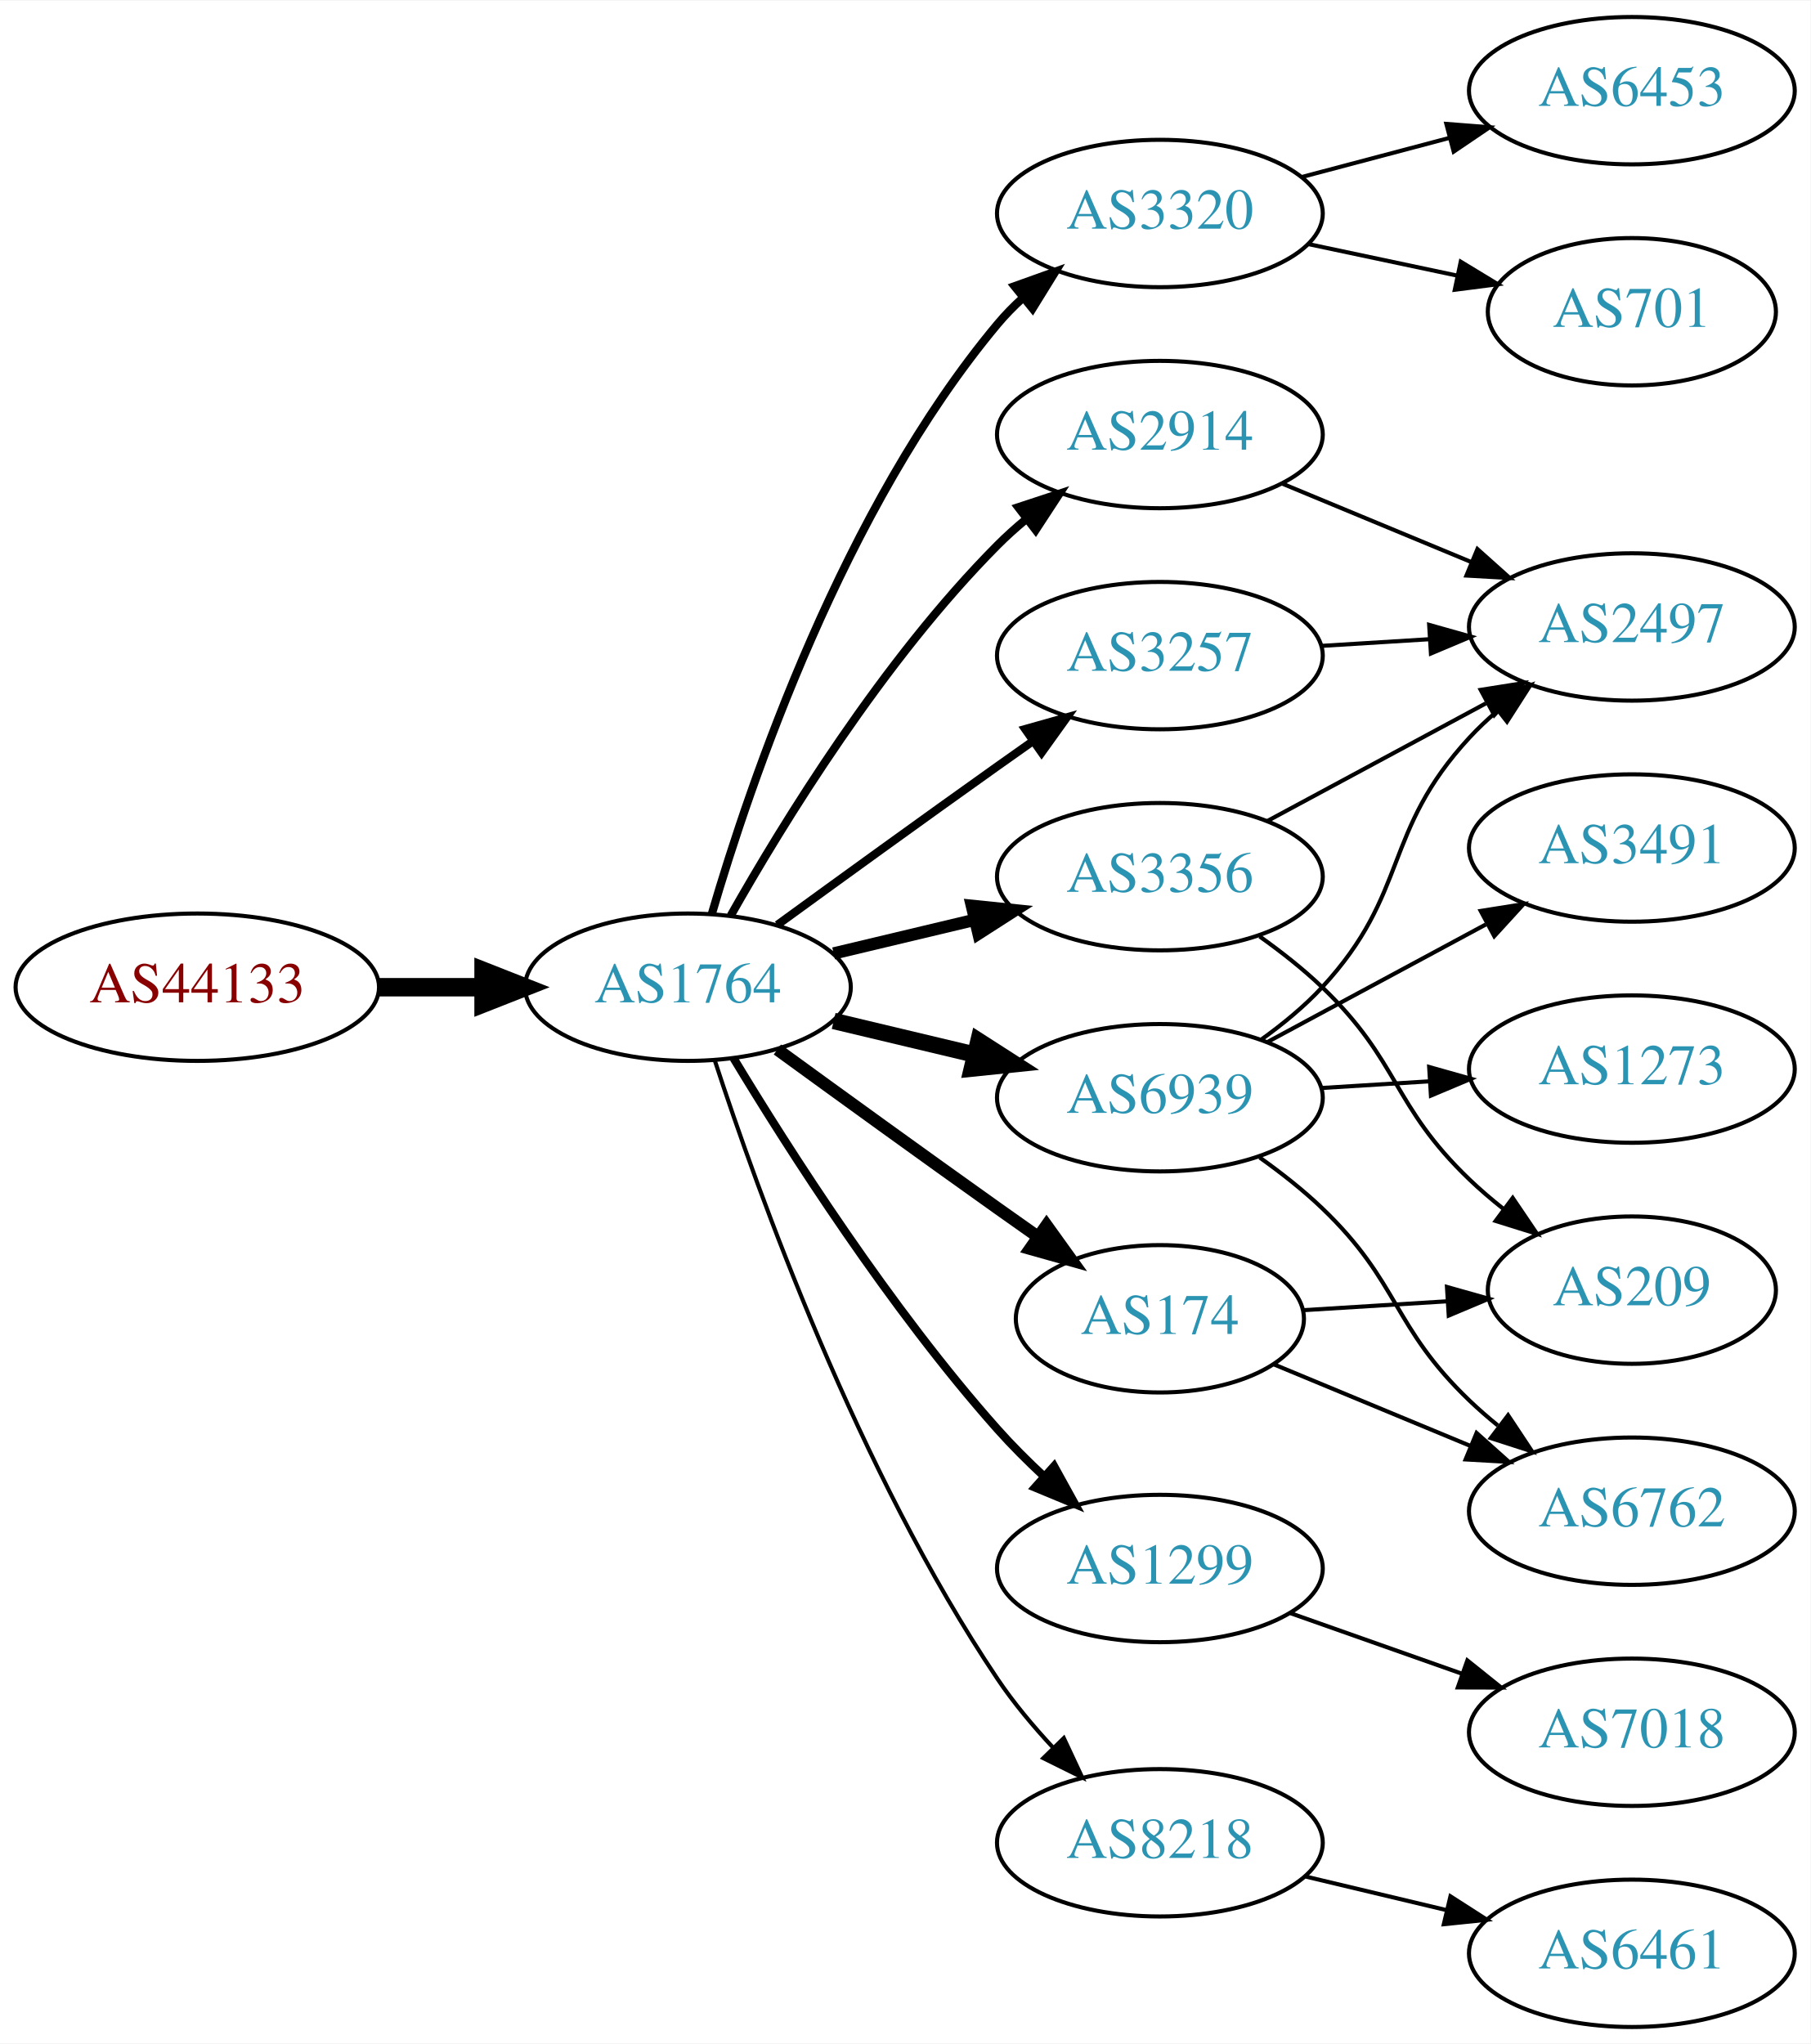
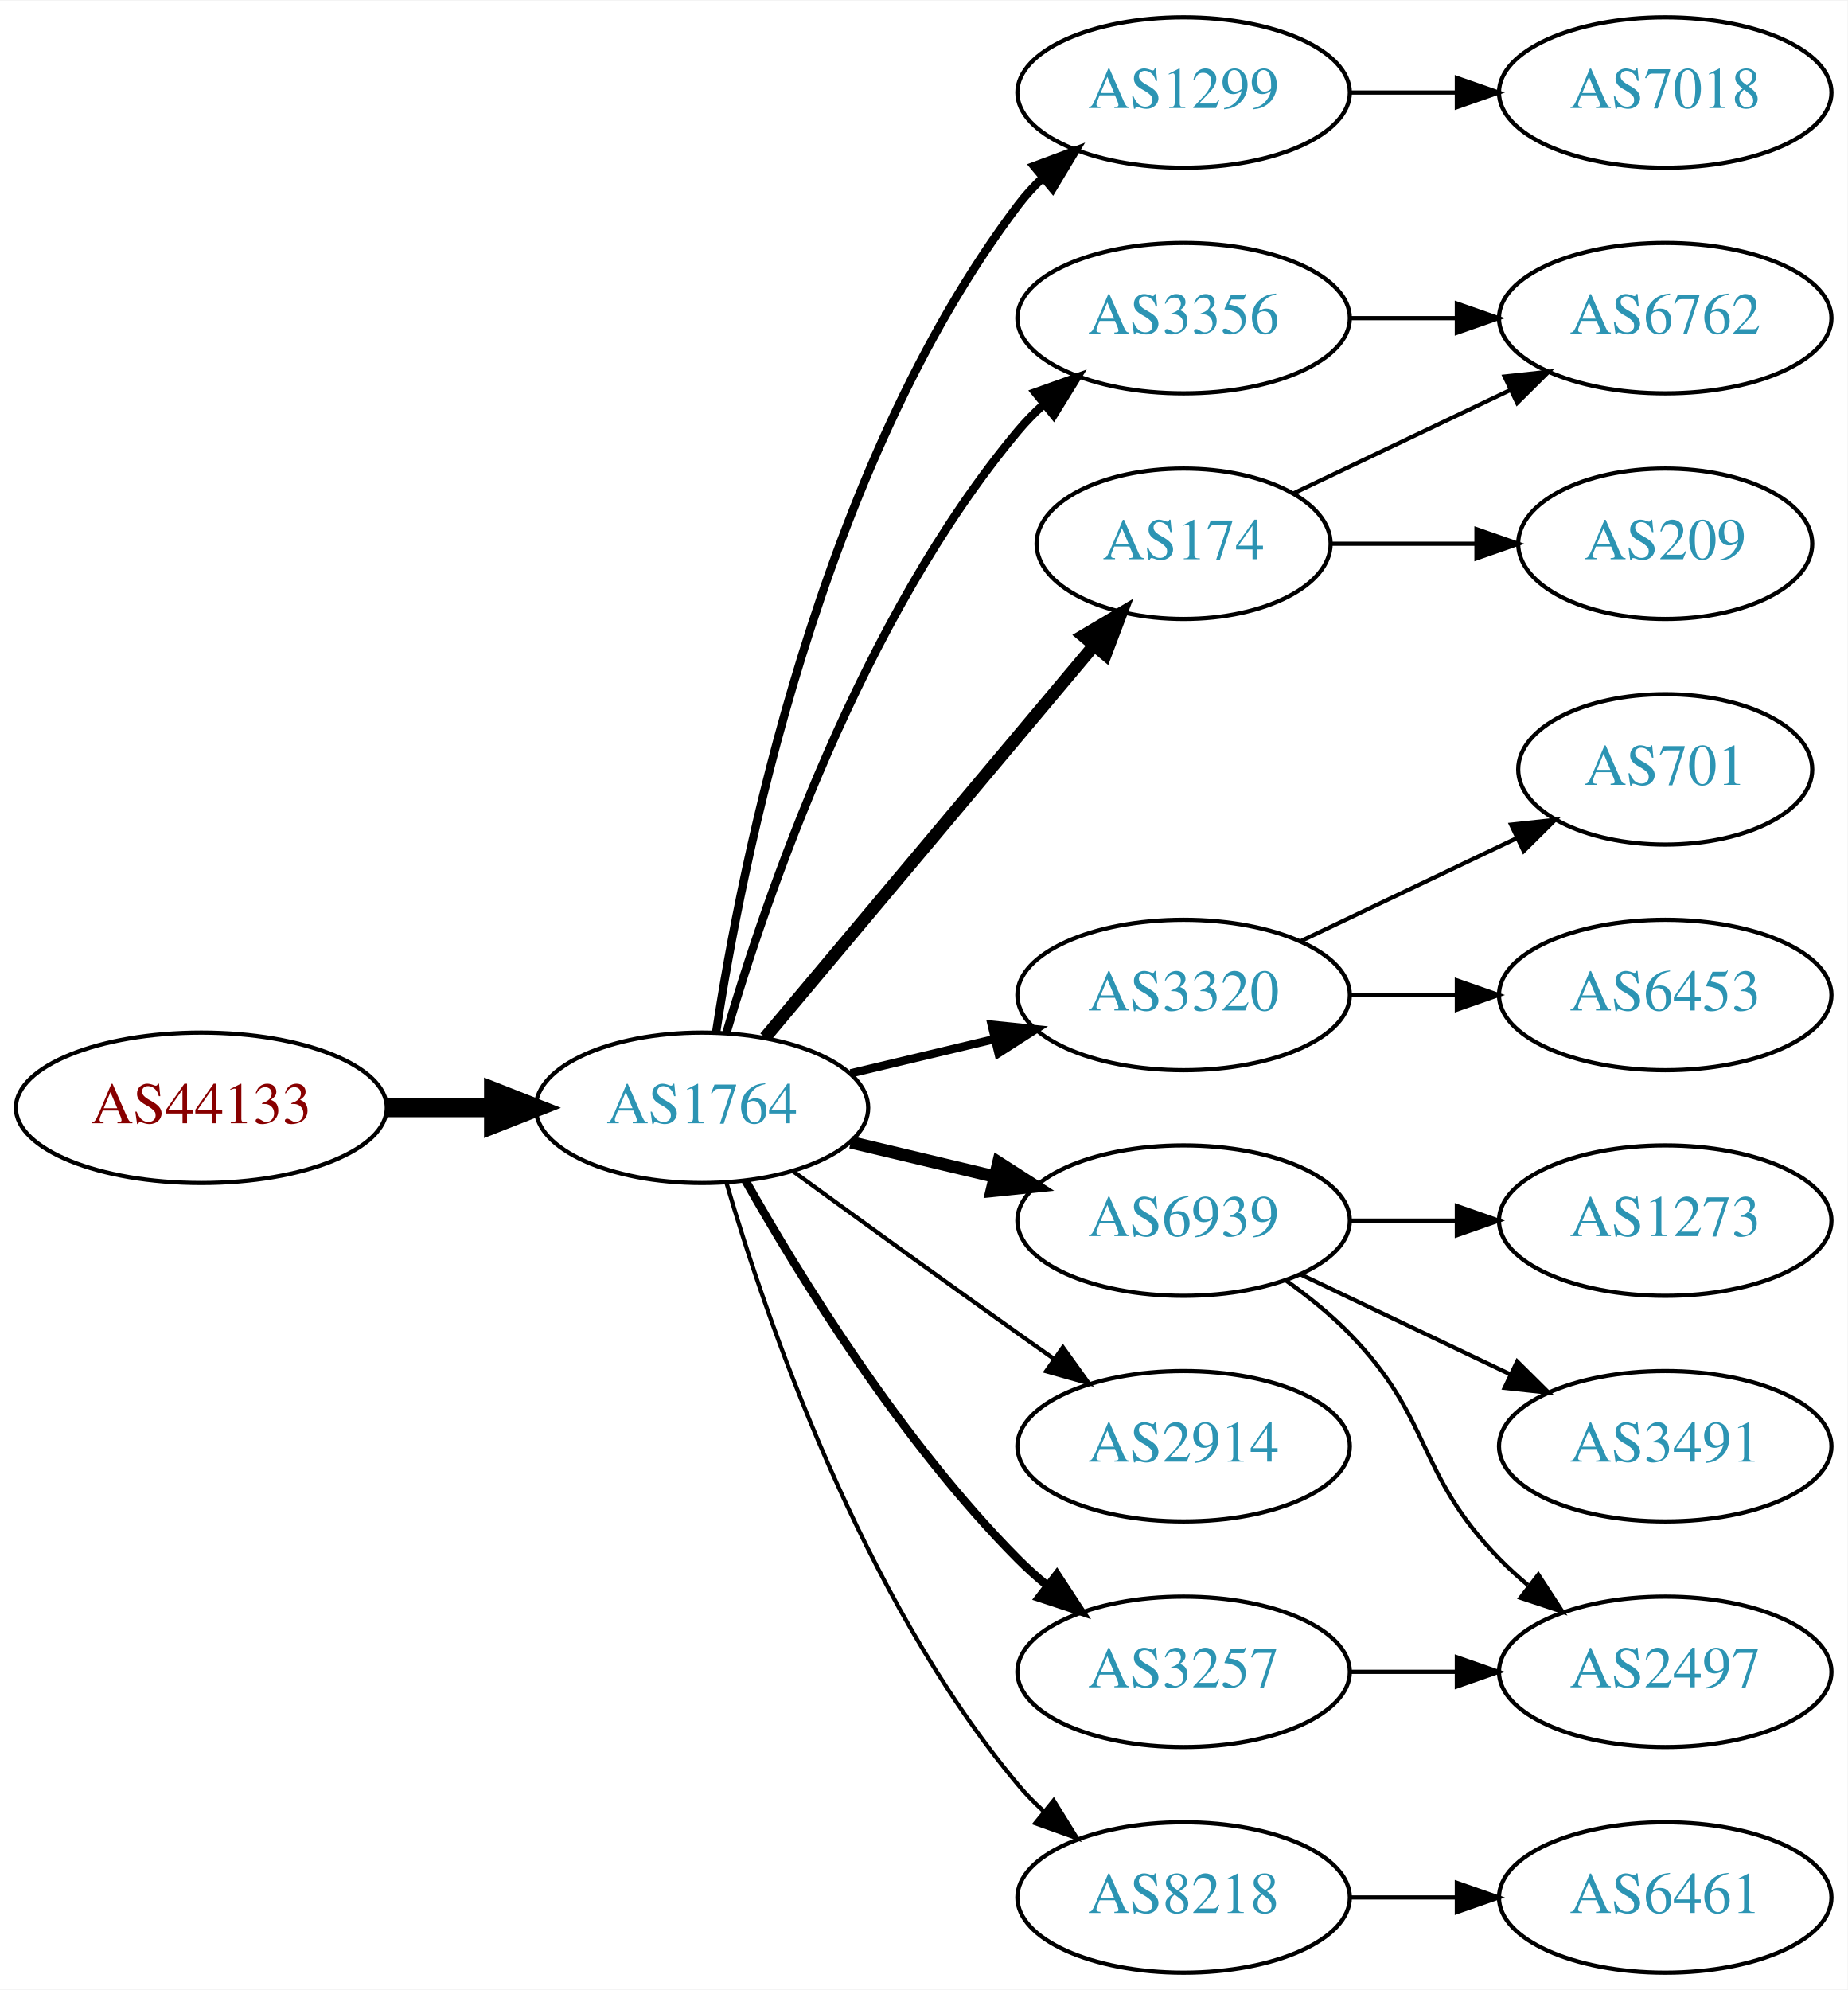
- <svg xmlns="http://www.w3.org/2000/svg" xmlns:xlink="http://www.w3.org/1999/xlink" width="442pt" height="499pt" viewBox="0.00 0.00 442.27 499.00">
-   <g id="graph0" class="graph" transform="scale(1 1) rotate(0) translate(4 495)">
-     <polygon fill="white" stroke="none" points="-4,4 -4,-495 438.271,-495 438.271,4 -4,4" />
+ <svg xmlns="http://www.w3.org/2000/svg" xmlns:xlink="http://www.w3.org/1999/xlink" width="442pt" height="476pt" viewBox="0.00 0.00 442.27 476.00">
+   <g id="graph0" class="graph" transform="scale(1 1) rotate(0) translate(4 472)">
+     <polygon fill="white" stroke="none" points="-4,4 -4,-472 438.271,-472 438.271,4 -4,4" />
    <g id="node1" class="node">
      <g id="a_node1">
        <a xlink:href="/asn/44133" xlink:title="AS44133 ~ IPAX OG [AT]">
-           <ellipse fill="#ffffff" stroke="black" cx="44.196" cy="-254" rx="44.393" ry="18" />
-           <text text-anchor="middle" x="44.196" y="-250.3" font-family="Times,serif" font-size="14.00" fill="#880000">AS44133</text>
+           <ellipse fill="#ffffff" stroke="black" cx="44.196" cy="-207" rx="44.393" ry="18" />
+           <text text-anchor="middle" x="44.196" y="-203.3" font-family="Times,serif" font-size="14.00" fill="#880000">AS44133</text>
        </a>
      </g>
    </g>
    <g id="node2" class="node">
      <g id="a_node2">
        <a xlink:href="/asn/1764" xlink:title="AS1764 ~ NEXTLAYER-AS [AT]">
-           <ellipse fill="#ffffff" stroke="black" cx="164.039" cy="-254" rx="39.794" ry="18" />
-           <text text-anchor="middle" x="164.039" y="-250.3" font-family="Times,serif" font-size="14.00" fill="#2c94b3">AS1764</text>
+           <ellipse fill="#ffffff" stroke="black" cx="164.039" cy="-207" rx="39.794" ry="18" />
+           <text text-anchor="middle" x="164.039" y="-203.3" font-family="Times,serif" font-size="14.00" fill="#2c94b3">AS1764</text>
        </a>
      </g>
    </g>
    <g id="edge1" class="edge">
-       <path fill="none" stroke="black" stroke-width="4.5" d="M88.407,-254C96.72,-254 105.482,-254 113.965,-254" />
-       <polygon fill="black" stroke="black" stroke-width="4.5" points="114.123,-257.938 124.123,-254 114.123,-250.063 114.123,-257.938" />
+       <path fill="none" stroke="black" stroke-width="4.5" d="M88.407,-207C96.72,-207 105.482,-207 113.965,-207" />
+       <polygon fill="black" stroke="black" stroke-width="4.5" points="114.123,-210.938 124.123,-207 114.123,-203.063 114.123,-210.938" />
    </g>
    <g id="node3" class="node">
      <g id="a_node3">
-         <a xlink:href="/asn/3320" xlink:title="AS3320 ~ DTAG [DE]">
-           <ellipse fill="#ffffff" stroke="black" cx="279.332" cy="-443" rx="39.794" ry="18" />
-           <text text-anchor="middle" x="279.332" y="-439.3" font-family="Times,serif" font-size="14.00" fill="#2c94b3">AS3320</text>
+         <a xlink:href="/asn/1299" xlink:title="AS1299 ~ Telia Carrier [EU]">
+           <ellipse fill="#ffffff" stroke="black" cx="279.332" cy="-450" rx="39.794" ry="18" />
+           <text text-anchor="middle" x="279.332" y="-446.3" font-family="Times,serif" font-size="14.00" fill="#2c94b3">AS1299</text>
        </a>
      </g>
    </g>
    <g id="edge2" class="edge">
-       <path fill="none" stroke="black" stroke-width="2" d="M169.913,-272.002C179.227,-303.844 202.043,-370.981 239.685,-416 241.555,-418.237 243.654,-420.374 245.88,-422.396" />
-       <polygon fill="black" stroke="black" stroke-width="2" points="243.823,-425.234 253.799,-428.804 248.227,-419.793 243.823,-425.234" />
+       <path fill="none" stroke="black" stroke-width="2" d="M167.415,-224.986C173.389,-264.422 192.1,-359.995 239.685,-423 241.442,-425.327 243.459,-427.529 245.629,-429.596" />
+       <polygon fill="black" stroke="black" stroke-width="2" points="243.513,-432.389 253.441,-436.088 247.987,-427.005 243.513,-432.389" />
    </g>
    <g id="node4" class="node">
      <g id="a_node4">
-         <a xlink:href="/asn/6939" xlink:title="AS6939 ~ Hurricane Electric LLC [US]">
-           <ellipse fill="#ffffff" stroke="black" cx="279.332" cy="-227" rx="39.794" ry="18" />
-           <text text-anchor="middle" x="279.332" y="-223.3" font-family="Times,serif" font-size="14.00" fill="#2c94b3">AS6939</text>
+         <a xlink:href="/asn/174" xlink:title="AS174 ~ Cogent Communications [US]">
+           <ellipse fill="#ffffff" stroke="black" cx="279.332" cy="-342" rx="35.194" ry="18" />
+           <text text-anchor="middle" x="279.332" y="-338.3" font-family="Times,serif" font-size="14.00" fill="#2c94b3">AS174</text>
        </a>
      </g>
    </g>
    <g id="edge3" class="edge">
-       <path fill="none" stroke="black" stroke-width="4" d="M199.646,-245.752C210.517,-243.162 222.671,-240.265 234.114,-237.538" />
-       <polygon fill="black" stroke="black" stroke-width="4" points="235.02,-240.92 243.936,-235.197 233.397,-234.111 235.02,-240.92" />
+       <path fill="none" stroke="black" stroke-width="3" d="M179.158,-223.825C198.94,-247.397 235.029,-290.4 257.788,-317.52" />
+       <polygon fill="black" stroke="black" stroke-width="3" points="255.281,-319.977 264.39,-325.387 260.643,-315.477 255.281,-319.977" />
    </g>
    <g id="node5" class="node">
      <g id="a_node5">
-         <a xlink:href="/asn/2914" xlink:title="AS2914 ~ NTT America, Inc. [US]">
-           <ellipse fill="#ffffff" stroke="black" cx="279.332" cy="-389" rx="39.794" ry="18" />
-           <text text-anchor="middle" x="279.332" y="-385.3" font-family="Times,serif" font-size="14.00" fill="#2c94b3">AS2914</text>
+         <a xlink:href="/asn/3356" xlink:title="AS3356 ~ Level 3 Parent, LLC [US]">
+           <ellipse fill="#ffffff" stroke="black" cx="279.332" cy="-396" rx="39.794" ry="18" />
+           <text text-anchor="middle" x="279.332" y="-392.3" font-family="Times,serif" font-size="14.00" fill="#2c94b3">AS3356</text>
        </a>
      </g>
    </g>
    <g id="edge4" class="edge">
-       <path fill="none" stroke="black" stroke-width="2" d="M174.498,-271.49C187.28,-294.096 211.712,-333.886 239.685,-362 241.796,-364.121 244.092,-366.188 246.477,-368.171" />
-       <polygon fill="black" stroke="black" stroke-width="2" points="244.73,-371.242 254.793,-374.556 248.993,-365.69 244.73,-371.242" />
+       <path fill="none" stroke="black" stroke-width="2" d="M169.913,-225.002C179.227,-256.844 202.043,-323.981 239.685,-369 241.555,-371.237 243.654,-373.374 245.88,-375.396" />
+       <polygon fill="black" stroke="black" stroke-width="2" points="243.823,-378.234 253.799,-381.804 248.227,-372.793 243.823,-378.234" />
    </g>
    <g id="node6" class="node">
      <g id="a_node6">
-         <a xlink:href="/asn/1299" xlink:title="AS1299 ~ Telia Carrier [EU]">
-           <ellipse fill="#ffffff" stroke="black" cx="279.332" cy="-112" rx="39.794" ry="18" />
-           <text text-anchor="middle" x="279.332" y="-108.3" font-family="Times,serif" font-size="14.00" fill="#2c94b3">AS1299</text>
+         <a xlink:href="/asn/3320" xlink:title="AS3320 ~ DTAG [DE]">
+           <ellipse fill="#ffffff" stroke="black" cx="279.332" cy="-234" rx="39.794" ry="18" />
+           <text text-anchor="middle" x="279.332" y="-230.3" font-family="Times,serif" font-size="14.00" fill="#2c94b3">AS3320</text>
        </a>
      </g>
    </g>
    <g id="edge5" class="edge">
-       <path fill="none" stroke="black" stroke-width="2" d="M175.226,-236.594C188.601,-214.425 213.477,-175.461 239.685,-146 243.16,-142.094 247.065,-138.198 251.021,-134.511" />
-       <polygon fill="black" stroke="black" stroke-width="2" points="253.479,-137.008 258.595,-127.731 248.81,-131.793 253.479,-137.008" />
+       <path fill="none" stroke="black" stroke-width="2" d="M199.646,-215.248C210.517,-217.838 222.671,-220.735 234.114,-223.462" />
+       <polygon fill="black" stroke="black" stroke-width="2" points="233.397,-226.889 243.936,-225.803 235.02,-220.08 233.397,-226.889" />
    </g>
    <g id="node7" class="node">
      <g id="a_node7">
-         <a xlink:href="/asn/3257" xlink:title="AS3257 ~ GTT [DE]">
-           <ellipse fill="#ffffff" stroke="black" cx="279.332" cy="-335" rx="39.794" ry="18" />
-           <text text-anchor="middle" x="279.332" y="-331.3" font-family="Times,serif" font-size="14.00" fill="#2c94b3">AS3257</text>
+         <a xlink:href="/asn/6939" xlink:title="AS6939 ~ Hurricane Electric LLC [US]">
+           <ellipse fill="#ffffff" stroke="black" cx="279.332" cy="-180" rx="39.794" ry="18" />
+           <text text-anchor="middle" x="279.332" y="-176.3" font-family="Times,serif" font-size="14.00" fill="#2c94b3">AS6939</text>
        </a>
      </g>
    </g>
    <g id="edge6" class="edge">
-       <path fill="none" stroke="black" stroke-width="2" d="M185.887,-269.222C200.821,-280.091 221.435,-295.025 239.685,-308 242.506,-310.005 245.449,-312.085 248.397,-314.159" />
-       <polygon fill="black" stroke="black" stroke-width="2" points="246.424,-317.05 256.621,-319.926 250.443,-311.319 246.424,-317.05" />
+       <path fill="none" stroke="black" stroke-width="3" d="M199.646,-198.752C210.517,-196.162 222.671,-193.265 234.114,-190.538" />
+       <polygon fill="black" stroke="black" stroke-width="3" points="235.02,-193.92 243.936,-188.197 233.397,-187.111 235.02,-193.92" />
    </g>
    <g id="node8" class="node">
      <g id="a_node8">
-         <a xlink:href="/asn/8218" xlink:title="AS8218 ~ legacy Neotelecoms [FR]">
-           <ellipse fill="#ffffff" stroke="black" cx="279.332" cy="-45" rx="39.794" ry="18" />
-           <text text-anchor="middle" x="279.332" y="-41.3" font-family="Times,serif" font-size="14.00" fill="#2c94b3">AS8218</text>
+         <a xlink:href="/asn/2914" xlink:title="AS2914 ~ NTT America, Inc. [US]">
+           <ellipse fill="#ffffff" stroke="black" cx="279.332" cy="-126" rx="39.794" ry="18" />
+           <text text-anchor="middle" x="279.332" y="-122.3" font-family="Times,serif" font-size="14.00" fill="#2c94b3">AS2914</text>
        </a>
      </g>
    </g>
    <g id="edge7" class="edge">
-       <path fill="none" stroke="black" d="M170.583,-236.177C181.03,-204.167 205.675,-135.57 239.685,-85 243.595,-79.186 248.394,-73.454 253.263,-68.225" />
-       <polygon fill="black" stroke="black" points="255.865,-70.57 260.352,-60.972 250.859,-65.677 255.865,-70.57" />
+       <path fill="none" stroke="black" d="M185.887,-191.778C200.821,-180.909 221.435,-165.975 239.685,-153 242.506,-150.995 245.449,-148.915 248.397,-146.841" />
+       <polygon fill="black" stroke="black" points="250.443,-149.681 256.621,-141.074 246.424,-143.95 250.443,-149.681" />
    </g>
    <g id="node9" class="node">
      <g id="a_node9">
-         <a xlink:href="/asn/174" xlink:title="AS174 ~ Cogent Communications [US]">
-           <ellipse fill="#ffffff" stroke="black" cx="279.332" cy="-173" rx="35.194" ry="18" />
-           <text text-anchor="middle" x="279.332" y="-169.3" font-family="Times,serif" font-size="14.00" fill="#2c94b3">AS174</text>
+         <a xlink:href="/asn/8218" xlink:title="AS8218 ~ legacy Neotelecoms [FR]">
+           <ellipse fill="#ffffff" stroke="black" cx="279.332" cy="-18" rx="39.794" ry="18" />
+           <text text-anchor="middle" x="279.332" y="-14.3" font-family="Times,serif" font-size="14.00" fill="#2c94b3">AS8218</text>
        </a>
      </g>
    </g>
    <g id="edge8" class="edge">
-       <path fill="none" stroke="black" stroke-width="3" d="M185.887,-238.778C200.821,-227.909 221.435,-212.975 239.685,-200 242.895,-197.718 246.264,-195.339 249.619,-192.982" />
-       <polygon fill="black" stroke="black" stroke-width="3" points="251.647,-195.834 257.83,-187.23 247.631,-190.101 251.647,-195.834" />
+       <path fill="none" stroke="black" d="M169.913,-188.998C179.227,-157.156 202.043,-90.019 239.685,-45 241.555,-42.763 243.654,-40.626 245.88,-38.604" />
+       <polygon fill="black" stroke="black" points="248.227,-41.208 253.799,-32.196 243.823,-35.766 248.227,-41.208" />
    </g>
    <g id="node10" class="node">
      <g id="a_node10">
-         <a xlink:href="/asn/3356" xlink:title="AS3356 ~ Level 3 Parent, LLC [US]">
-           <ellipse fill="#ffffff" stroke="black" cx="279.332" cy="-281" rx="39.794" ry="18" />
-           <text text-anchor="middle" x="279.332" y="-277.3" font-family="Times,serif" font-size="14.00" fill="#2c94b3">AS3356</text>
+         <a xlink:href="/asn/3257" xlink:title="AS3257 ~ GTT [DE]">
+           <ellipse fill="#ffffff" stroke="black" cx="279.332" cy="-72" rx="39.794" ry="18" />
+           <text text-anchor="middle" x="279.332" y="-68.3" font-family="Times,serif" font-size="14.00" fill="#2c94b3">AS3257</text>
        </a>
      </g>
    </g>
    <g id="edge9" class="edge">
-       <path fill="none" stroke="black" stroke-width="3" d="M199.646,-262.248C210.517,-264.838 222.671,-267.735 234.114,-270.462" />
-       <polygon fill="black" stroke="black" stroke-width="3" points="233.397,-273.889 243.936,-272.803 235.02,-267.08 233.397,-273.889" />
+       <path fill="none" stroke="black" stroke-width="2" d="M174.498,-189.51C187.28,-166.904 211.712,-127.114 239.685,-99 241.796,-96.879 244.092,-94.812 246.477,-92.829" />
+       <polygon fill="black" stroke="black" stroke-width="2" points="248.993,-95.31 254.793,-86.444 244.73,-89.758 248.993,-95.31" />
+     </g>
+     <g id="node18" class="node">
+       <g id="a_node18">
+         <a xlink:href="/asn/7018" xlink:title="AS7018 ~ AT&amp;T Services, Inc. [US]">
+           <ellipse fill="#ffffff" stroke="black" cx="394.625" cy="-450" rx="39.794" ry="18" />
+           <text text-anchor="middle" x="394.625" y="-446.3" font-family="Times,serif" font-size="14.00" fill="#2c94b3">AS7018</text>
+         </a>
+       </g>
+     </g>
+     <g id="edge18" class="edge">
+       <path fill="none" stroke="black" d="M319.004,-450C327.207,-450 335.971,-450 344.503,-450" />
+       <polygon fill="black" stroke="black" points="344.742,-453.5 354.742,-450 344.742,-446.5 344.742,-453.5" />
    </g>
    <g id="node11" class="node">
      <g id="a_node11">
-         <a xlink:href="/asn/701" xlink:title="AS701 ~ UUNET [US]">
-           <ellipse fill="#ffffff" stroke="black" cx="394.625" cy="-419" rx="35.194" ry="18" />
-           <text text-anchor="middle" x="394.625" y="-415.3" font-family="Times,serif" font-size="14.00" fill="#2c94b3">AS701</text>
+         <a xlink:href="/asn/6762" xlink:title="AS6762 ~ TELECOM ITALIA SPARKLE S.p.A. [IT]">
+           <ellipse fill="#ffffff" stroke="black" cx="394.625" cy="-396" rx="39.794" ry="18" />
+           <text text-anchor="middle" x="394.625" y="-392.3" font-family="Times,serif" font-size="14.00" fill="#2c94b3">AS6762</text>
        </a>
      </g>
    </g>
    <g id="edge10" class="edge">
-       <path fill="none" stroke="black" d="M315.557,-435.538C327.127,-433.087 340.096,-430.34 352.089,-427.799" />
-       <polygon fill="black" stroke="black" points="352.825,-431.221 361.883,-425.724 351.374,-424.373 352.825,-431.221" />
+       <path fill="none" stroke="black" d="M305.757,-354.119C321.059,-361.413 340.783,-370.814 357.665,-378.86" />
+       <polygon fill="black" stroke="black" points="356.172,-382.026 366.705,-383.169 359.184,-375.707 356.172,-382.026" />
    </g>
    <g id="node12" class="node">
      <g id="a_node12">
-         <a xlink:href="/asn/6453" xlink:title="AS6453 ~ TATA COMMUNICATIONS (AMERICA) INC [US]">
-           <ellipse fill="#ffffff" stroke="black" cx="394.625" cy="-473" rx="39.794" ry="18" />
-           <text text-anchor="middle" x="394.625" y="-469.3" font-family="Times,serif" font-size="14.00" fill="#2c94b3">AS6453</text>
+         <a xlink:href="/asn/209" xlink:title="AS209 ~ CenturyLink Communications, LLC [US]">
+           <ellipse fill="#ffffff" stroke="black" cx="394.625" cy="-342" rx="35.194" ry="18" />
+           <text text-anchor="middle" x="394.625" y="-338.3" font-family="Times,serif" font-size="14.00" fill="#2c94b3">AS209</text>
        </a>
      </g>
    </g>
    <g id="edge11" class="edge">
-       <path fill="none" stroke="black" d="M314.016,-451.92C325.329,-454.915 338.112,-458.3 350.072,-461.467" />
-       <polygon fill="black" stroke="black" points="349.311,-464.886 359.874,-464.063 351.103,-458.12 349.311,-464.886" />
+       <path fill="none" stroke="black" d="M314.631,-342C325.501,-342 337.678,-342 349.156,-342" />
+       <polygon fill="black" stroke="black" points="349.442,-345.5 359.442,-342 349.442,-338.5 349.442,-345.5" />
+     </g>
+     <g id="edge12" class="edge">
+       <path fill="none" stroke="black" d="M319.004,-396C327.207,-396 335.971,-396 344.503,-396" />
+       <polygon fill="black" stroke="black" points="344.742,-399.5 354.742,-396 344.742,-392.5 344.742,-399.5" />
    </g>
    <g id="node13" class="node">
      <g id="a_node13">
-         <a xlink:href="/asn/2497" xlink:title="AS2497 ~ Internet Initiative Japan Inc. [JP]">
-           <ellipse fill="#ffffff" stroke="black" cx="394.625" cy="-342" rx="39.794" ry="18" />
-           <text text-anchor="middle" x="394.625" y="-338.3" font-family="Times,serif" font-size="14.00" fill="#2c94b3">AS2497</text>
-         </a>
-       </g>
-     </g>
-     <g id="edge12" class="edge">
-       <path fill="none" stroke="black" d="M304.11,-241.214C309.358,-244.98 314.64,-249.316 318.978,-254 340.369,-277.097 333.587,-291.903 354.978,-315 357.011,-317.196 359.252,-319.315 361.6,-321.335" />
-       <polygon fill="black" stroke="black" points="359.814,-324.381 369.847,-327.786 364.127,-318.867 359.814,-324.381" />
+         <a xlink:href="/asn/701" xlink:title="AS701 ~ UUNET [US]">
+           <ellipse fill="#ffffff" stroke="black" cx="394.625" cy="-288" rx="35.194" ry="18" />
+           <text text-anchor="middle" x="394.625" y="-284.3" font-family="Times,serif" font-size="14.00" fill="#2c94b3">AS701</text>
+         </a>
+       </g>
+     </g>
+     <g id="edge13" class="edge">
+       <path fill="none" stroke="black" d="M307.468,-246.934C322.9,-254.29 342.385,-263.577 358.92,-271.459" />
+       <polygon fill="black" stroke="black" points="357.729,-274.768 368.262,-275.911 360.741,-268.449 357.729,-274.768" />
    </g>
    <g id="node14" class="node">
      <g id="a_node14">
-         <a xlink:href="/asn/3491" xlink:title="AS3491 ~ PCCW Global, Inc. [US]">
-           <ellipse fill="#ffffff" stroke="black" cx="394.625" cy="-288" rx="39.794" ry="18" />
-           <text text-anchor="middle" x="394.625" y="-284.3" font-family="Times,serif" font-size="14.00" fill="#2c94b3">AS3491</text>
-         </a>
-       </g>
-     </g>
-     <g id="edge13" class="edge">
-       <path fill="none" stroke="black" d="M305.475,-240.538C321.206,-249.008 341.69,-260.037 358.952,-269.331" />
-       <polygon fill="black" stroke="black" points="357.696,-272.63 368.16,-274.289 361.014,-266.467 357.696,-272.63" />
+         <a xlink:href="/asn/6453" xlink:title="AS6453 ~ TATA COMMUNICATIONS (AMERICA) INC [US]">
+           <ellipse fill="#ffffff" stroke="black" cx="394.625" cy="-234" rx="39.794" ry="18" />
+           <text text-anchor="middle" x="394.625" y="-230.3" font-family="Times,serif" font-size="14.00" fill="#2c94b3">AS6453</text>
+         </a>
+       </g>
+     </g>
+     <g id="edge14" class="edge">
+       <path fill="none" stroke="black" d="M319.004,-234C327.207,-234 335.971,-234 344.503,-234" />
+       <polygon fill="black" stroke="black" points="344.742,-237.5 354.742,-234 344.742,-230.5 344.742,-237.5" />
    </g>
    <g id="node15" class="node">
      <g id="a_node15">
-         <a xlink:href="/asn/6762" xlink:title="AS6762 ~ TELECOM ITALIA SPARKLE S.p.A. [IT]">
-           <ellipse fill="#ffffff" stroke="black" cx="394.625" cy="-126" rx="39.794" ry="18" />
-           <text text-anchor="middle" x="394.625" y="-122.3" font-family="Times,serif" font-size="14.00" fill="#2c94b3">AS6762</text>
-         </a>
-       </g>
-     </g>
-     <g id="edge14" class="edge">
-       <path fill="none" stroke="black" d="M303.712,-212.394C308.977,-208.645 314.366,-204.414 318.978,-200 337.987,-181.806 335.969,-171.194 354.978,-153 357.14,-150.931 359.473,-148.902 361.883,-146.944" />
-       <polygon fill="black" stroke="black" points="364.39,-149.436 370.244,-140.606 360.161,-143.858 364.39,-149.436" />
+         <a xlink:href="/asn/1273" xlink:title="AS1273 ~ Vodafone Group PLC [EU]">
+           <ellipse fill="#ffffff" stroke="black" cx="394.625" cy="-180" rx="39.794" ry="18" />
+           <text text-anchor="middle" x="394.625" y="-176.3" font-family="Times,serif" font-size="14.00" fill="#2c94b3">AS1273</text>
+         </a>
+       </g>
+     </g>
+     <g id="edge15" class="edge">
+       <path fill="none" stroke="black" d="M319.004,-180C327.207,-180 335.971,-180 344.503,-180" />
+       <polygon fill="black" stroke="black" points="344.742,-183.5 354.742,-180 344.742,-176.5 344.742,-183.5" />
    </g>
    <g id="node16" class="node">
      <g id="a_node16">
-         <a xlink:href="/asn/1273" xlink:title="AS1273 ~ Vodafone Group PLC [EU]">
-           <ellipse fill="#ffffff" stroke="black" cx="394.625" cy="-234" rx="39.794" ry="18" />
-           <text text-anchor="middle" x="394.625" y="-230.3" font-family="Times,serif" font-size="14.00" fill="#2c94b3">AS1273</text>
-         </a>
-       </g>
-     </g>
-     <g id="edge15" class="edge">
-       <path fill="none" stroke="black" d="M318.687,-229.37C327.177,-229.894 336.281,-230.457 345.115,-231.003" />
-       <polygon fill="black" stroke="black" points="345.111,-234.509 355.308,-231.633 345.543,-227.522 345.111,-234.509" />
+         <a xlink:href="/asn/2497" xlink:title="AS2497 ~ Internet Initiative Japan Inc. [JP]">
+           <ellipse fill="#ffffff" stroke="black" cx="394.625" cy="-72" rx="39.794" ry="18" />
+           <text text-anchor="middle" x="394.625" y="-68.3" font-family="Times,serif" font-size="14.00" fill="#2c94b3">AS2497</text>
+         </a>
+       </g>
    </g>
    <g id="edge16" class="edge">
-       <path fill="none" stroke="black" d="M309.213,-377.018C323.196,-371.218 340.177,-364.173 355.231,-357.928" />
-       <polygon fill="black" stroke="black" points="356.9,-361.025 364.796,-353.96 354.218,-354.559 356.9,-361.025" />
+       <path fill="none" stroke="black" d="M303.926,-165.611C309.182,-161.852 314.513,-157.563 318.978,-153 339.151,-132.383 334.806,-119.617 354.978,-99 357.071,-96.861 359.354,-94.782 361.731,-92.79" />
+       <polygon fill="black" stroke="black" points="364.249,-95.268 370.031,-86.389 359.974,-89.725 364.249,-95.268" />
    </g>
    <g id="node17" class="node">
      <g id="a_node17">
-         <a xlink:href="/asn/7018" xlink:title="AS7018 ~ AT&amp;T Services, Inc. [US]">
-           <ellipse fill="#ffffff" stroke="black" cx="394.625" cy="-72" rx="39.794" ry="18" />
-           <text text-anchor="middle" x="394.625" y="-68.3" font-family="Times,serif" font-size="14.00" fill="#2c94b3">AS7018</text>
+         <a xlink:href="/asn/3491" xlink:title="AS3491 ~ PCCW Global, Inc. [US]">
+           <ellipse fill="#ffffff" stroke="black" cx="394.625" cy="-126" rx="39.794" ry="18" />
+           <text text-anchor="middle" x="394.625" y="-122.3" font-family="Times,serif" font-size="14.00" fill="#2c94b3">AS3491</text>
        </a>
      </g>
    </g>
    <g id="edge17" class="edge">
-       <path fill="none" stroke="black" d="M311.289,-101.07C324.153,-96.528 339.259,-91.195 352.995,-86.345" />
-       <polygon fill="black" stroke="black" points="354.44,-89.547 362.704,-82.917 352.109,-82.946 354.44,-89.547" />
-     </g>
-     <g id="edge18" class="edge">
-       <path fill="none" stroke="black" d="M318.687,-337.37C327.177,-337.894 336.281,-338.457 345.115,-339.003" />
-       <polygon fill="black" stroke="black" points="345.111,-342.509 355.308,-339.633 345.543,-335.522 345.111,-342.509" />
-     </g>
-     <g id="node18" class="node">
-       <g id="a_node18">
+       <path fill="none" stroke="black" d="M307.468,-167.066C322.462,-159.919 341.283,-150.948 357.506,-143.215" />
+       <polygon fill="black" stroke="black" points="359.188,-146.291 366.71,-138.829 356.177,-139.972 359.188,-146.291" />
+     </g>
+     <g id="node19" class="node">
+       <g id="a_node19">
        <a xlink:href="/asn/6461" xlink:title="AS6461 ~ Zayo Bandwidth [US]">
          <ellipse fill="#ffffff" stroke="black" cx="394.625" cy="-18" rx="39.794" ry="18" />
          <text text-anchor="middle" x="394.625" y="-14.3" font-family="Times,serif" font-size="14.00" fill="#2c94b3">AS6461</text>
        </a>
      </g>
    </g>
    <g id="edge19" class="edge">
-       <path fill="none" stroke="black" d="M314.939,-36.752C325.81,-34.162 337.964,-31.265 349.407,-28.538" />
-       <polygon fill="black" stroke="black" points="350.313,-31.92 359.229,-26.197 348.69,-25.111 350.313,-31.92" />
-     </g>
-     <g id="edge22" class="edge">
-       <path fill="none" stroke="black" d="M307.18,-161.862C321.486,-155.927 339.336,-148.522 355.095,-141.984" />
-       <polygon fill="black" stroke="black" points="356.691,-145.111 364.587,-138.046 354.009,-138.646 356.691,-145.111" />
-     </g>
-     <g id="node19" class="node">
-       <g id="a_node19">
-         <a xlink:href="/asn/209" xlink:title="AS209 ~ CenturyLink Communications, LLC [US]">
-           <ellipse fill="#ffffff" stroke="black" cx="394.625" cy="-180" rx="35.194" ry="18" />
-           <text text-anchor="middle" x="394.625" y="-176.3" font-family="Times,serif" font-size="14.00" fill="#2c94b3">AS209</text>
-         </a>
-       </g>
-     </g>
-     <g id="edge23" class="edge">
-       <path fill="none" stroke="black" d="M314.323,-175.1C325.414,-175.785 337.891,-176.556 349.609,-177.28" />
-       <polygon fill="black" stroke="black" points="349.46,-180.778 359.657,-177.901 349.892,-173.791 349.46,-180.778" />
+       <path fill="none" stroke="black" d="M319.004,-18C327.207,-18 335.971,-18 344.503,-18" />
+       <polygon fill="black" stroke="black" points="344.742,-21.5 354.742,-18 344.742,-14.5 344.742,-21.5" />
    </g>
    <g id="edge20" class="edge">
-       <path fill="none" stroke="black" d="M305.475,-294.538C321.206,-303.008 341.69,-314.037 358.952,-323.331" />
-       <polygon fill="black" stroke="black" points="357.696,-326.63 368.16,-328.289 361.014,-320.467 357.696,-326.63" />
-     </g>
-     <g id="edge21" class="edge">
-       <path fill="none" stroke="black" d="M303.712,-266.394C308.977,-262.645 314.366,-258.414 318.978,-254 337.987,-235.806 335.969,-225.194 354.978,-207 357.539,-204.549 360.34,-202.154 363.226,-199.867" />
-       <polygon fill="black" stroke="black" points="365.519,-202.524 371.457,-193.749 361.343,-196.906 365.519,-202.524" />
+       <path fill="none" stroke="black" d="M319.004,-72C327.207,-72 335.971,-72 344.503,-72" />
+       <polygon fill="black" stroke="black" points="344.742,-75.5 354.742,-72 344.742,-68.5 344.742,-75.5" />
    </g>
  </g>
</svg>
